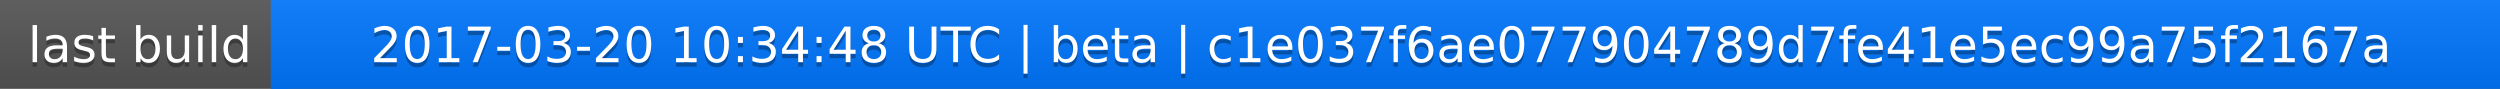
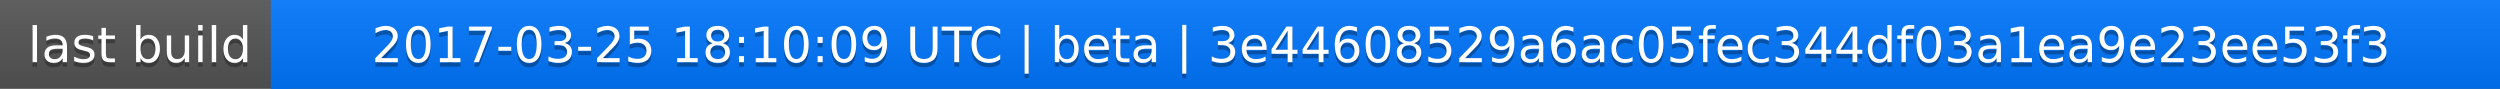
<svg xmlns="http://www.w3.org/2000/svg" width="563" height="20">
  <linearGradient id="a" x2="0" y2="100%">
    <stop offset="0" stop-color="#bbb" stop-opacity=".1" />
    <stop offset="1" stop-opacity=".1" />
  </linearGradient>
  <rect rx="0" width="563" height="20" fill="#555" />
  <rect rx="0" x="61" width="502" height="20" fill="#07f" />
  <path fill="#07f" d="M61 0h4v20h-4z" />
  <rect rx="0" width="563" height="20" fill="url(#a)" />
  <g fill="#fff" text-anchor="middle" font-family="DejaVu Sans,Verdana,Geneva,sans-serif" font-size="11">
    <text x="31.5" y="15" fill="#010101" fill-opacity=".3">last build</text>
    <text x="31.5" y="14">last build</text>
-     <text x="311" y="15" fill="#010101" fill-opacity=".3">2017-03-20 10:34:48 UTC | beta | c1e037f6ae077904789d7fe41e5ec99a75f2167a</text>
-     <text x="311" y="14">2017-03-20 10:34:48 UTC | beta | c1e037f6ae077904789d7fe41e5ec99a75f2167a</text>
+     <text x="311" y="15" fill="#010101" fill-opacity=".3">2017-03-25 18:10:09 UTC | beta | 3e44608529a6ac05fec344df03a1ea9e23ee53f3</text>
+     <text x="311" y="14">2017-03-25 18:10:09 UTC | beta | 3e44608529a6ac05fec344df03a1ea9e23ee53f3</text>
  </g>
</svg>
